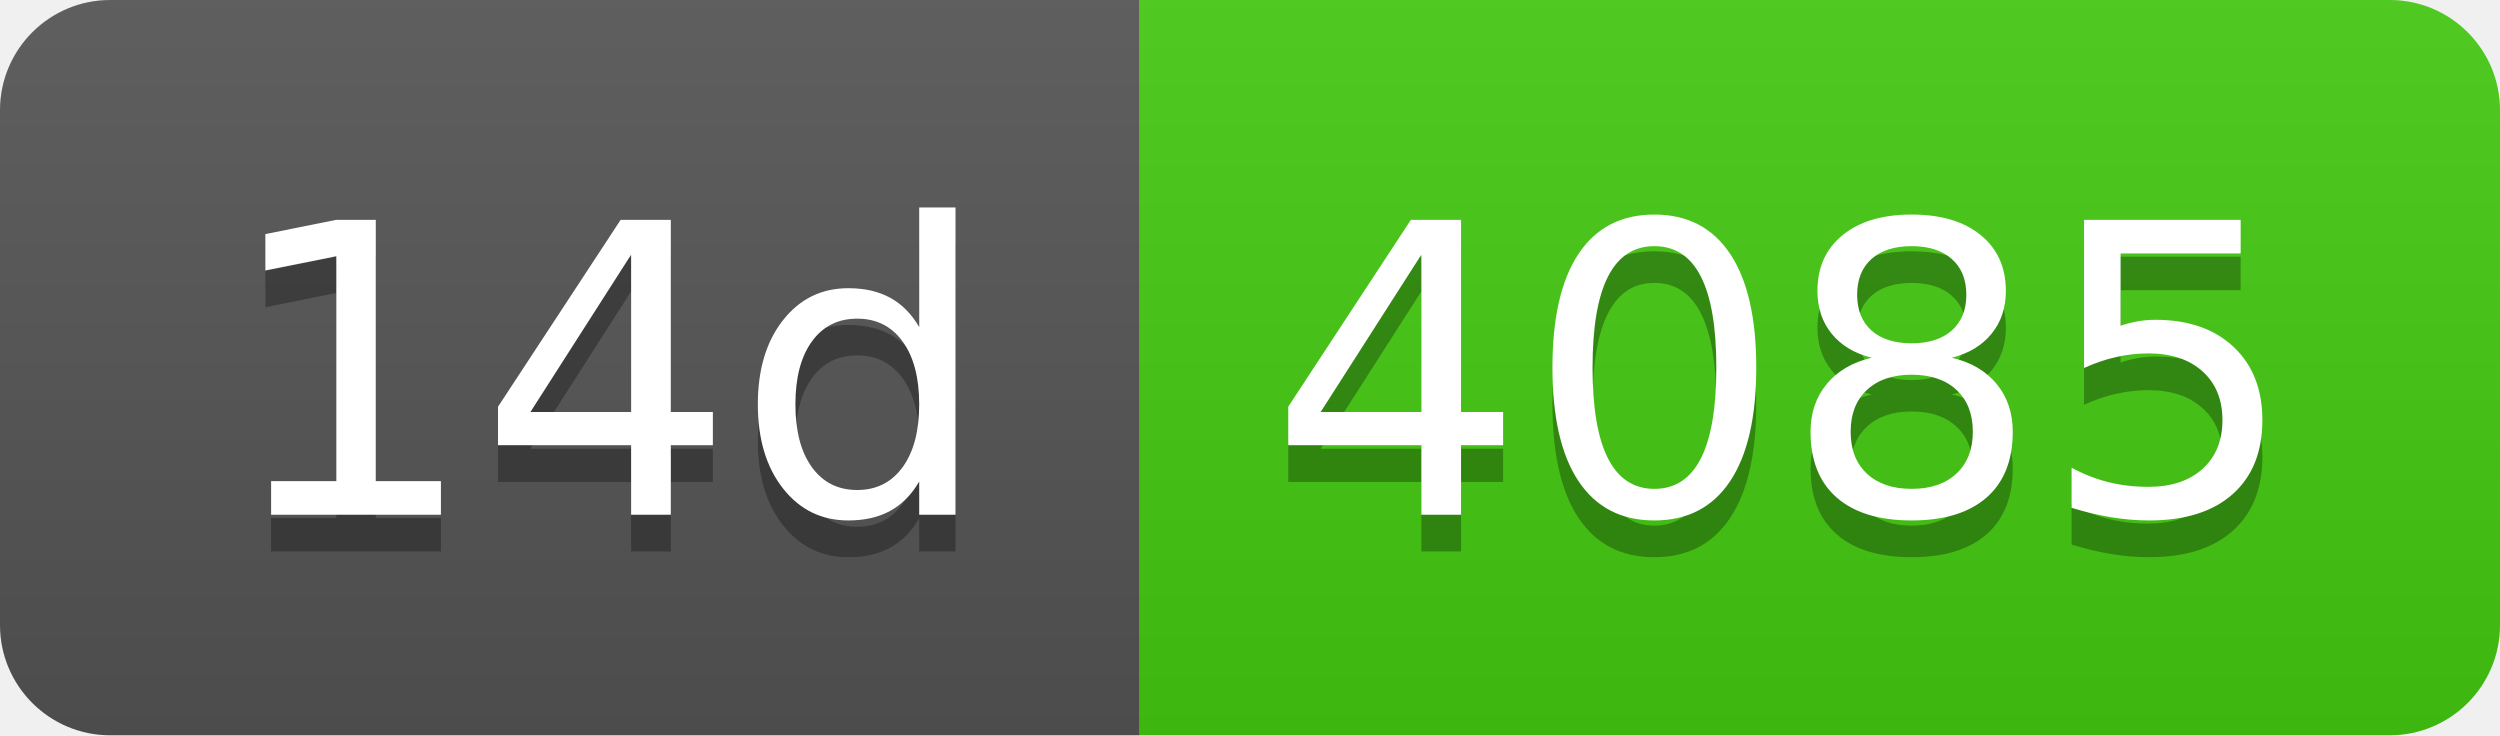
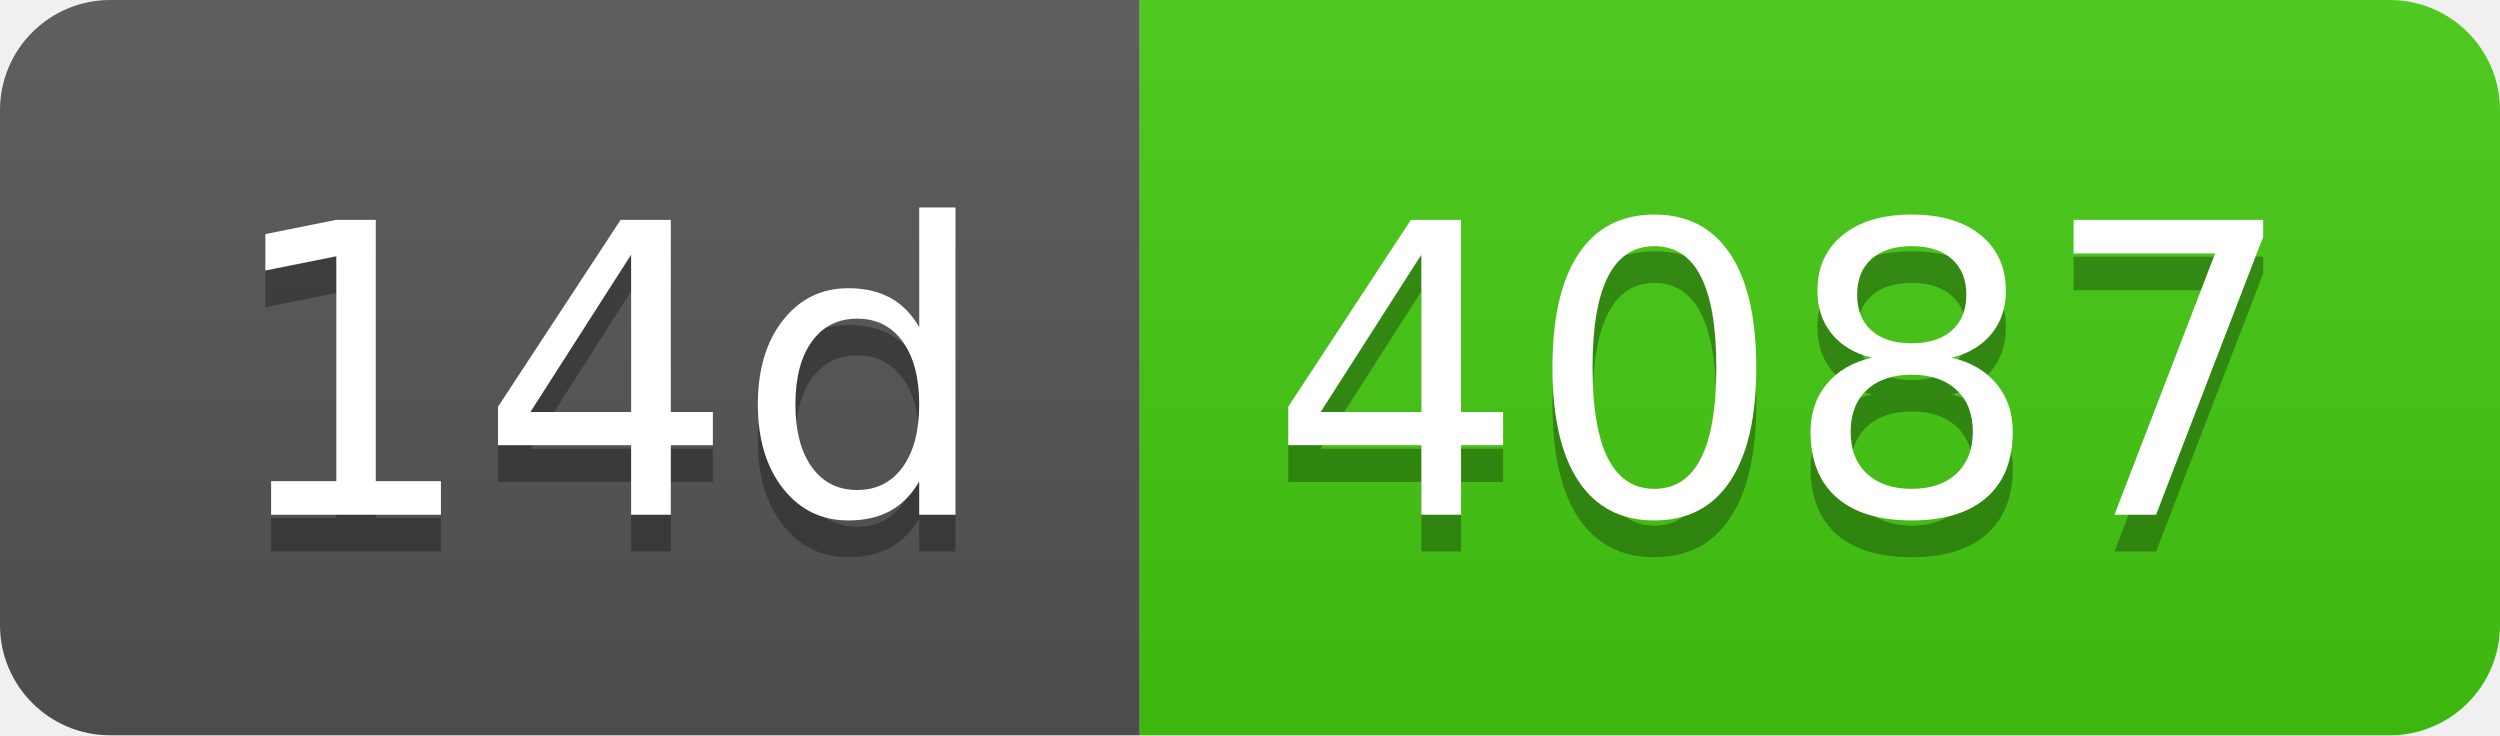
- <svg xmlns="http://www.w3.org/2000/svg" width="68" height="20" role="img" aria-label="14d: 4085">
+ <svg xmlns="http://www.w3.org/2000/svg" width="68" height="20" role="img" aria-label="14d: 4087">
  <linearGradient id="s" x2="0" y2="100%">
    <stop offset="0" stop-color="#bbb" stop-opacity=".1" />
    <stop offset="1" stop-opacity=".1" />
  </linearGradient>
  <clipPath id="r">
    <rect width="68" height="20" rx="3" fill="#fff" />
  </clipPath>
  <g clip-path="url(#r)">
    <rect width="31" height="20" fill="#555" />
    <rect x="31" width="37" height="20" fill="#4c1" />
    <rect width="68" height="20" fill="url(#s)" />
  </g>
  <g fill="#fff" text-anchor="middle" font-family="Verdana,Geneva,DejaVu Sans,sans-serif" text-rendering="geometricPrecision" font-size="110">
    <text aria-hidden="true" x="165" y="150" fill="#010101" fill-opacity=".3" transform="scale(.1)" textLength="210">14d</text>
    <text x="165" y="140" transform="scale(.1)" fill="#fff" textLength="210">14d</text>
-     <text aria-hidden="true" x="485" y="150" fill="#010101" fill-opacity=".3" transform="scale(.1)" textLength="270">4085</text>
-     <text x="485" y="140" transform="scale(.1)" fill="#fff" textLength="270">4085</text>
+     <text aria-hidden="true" x="485" y="150" fill="#010101" fill-opacity=".3" transform="scale(.1)" textLength="270">4087</text>
+     <text x="485" y="140" transform="scale(.1)" fill="#fff" textLength="270">4087</text>
  </g>
</svg>
